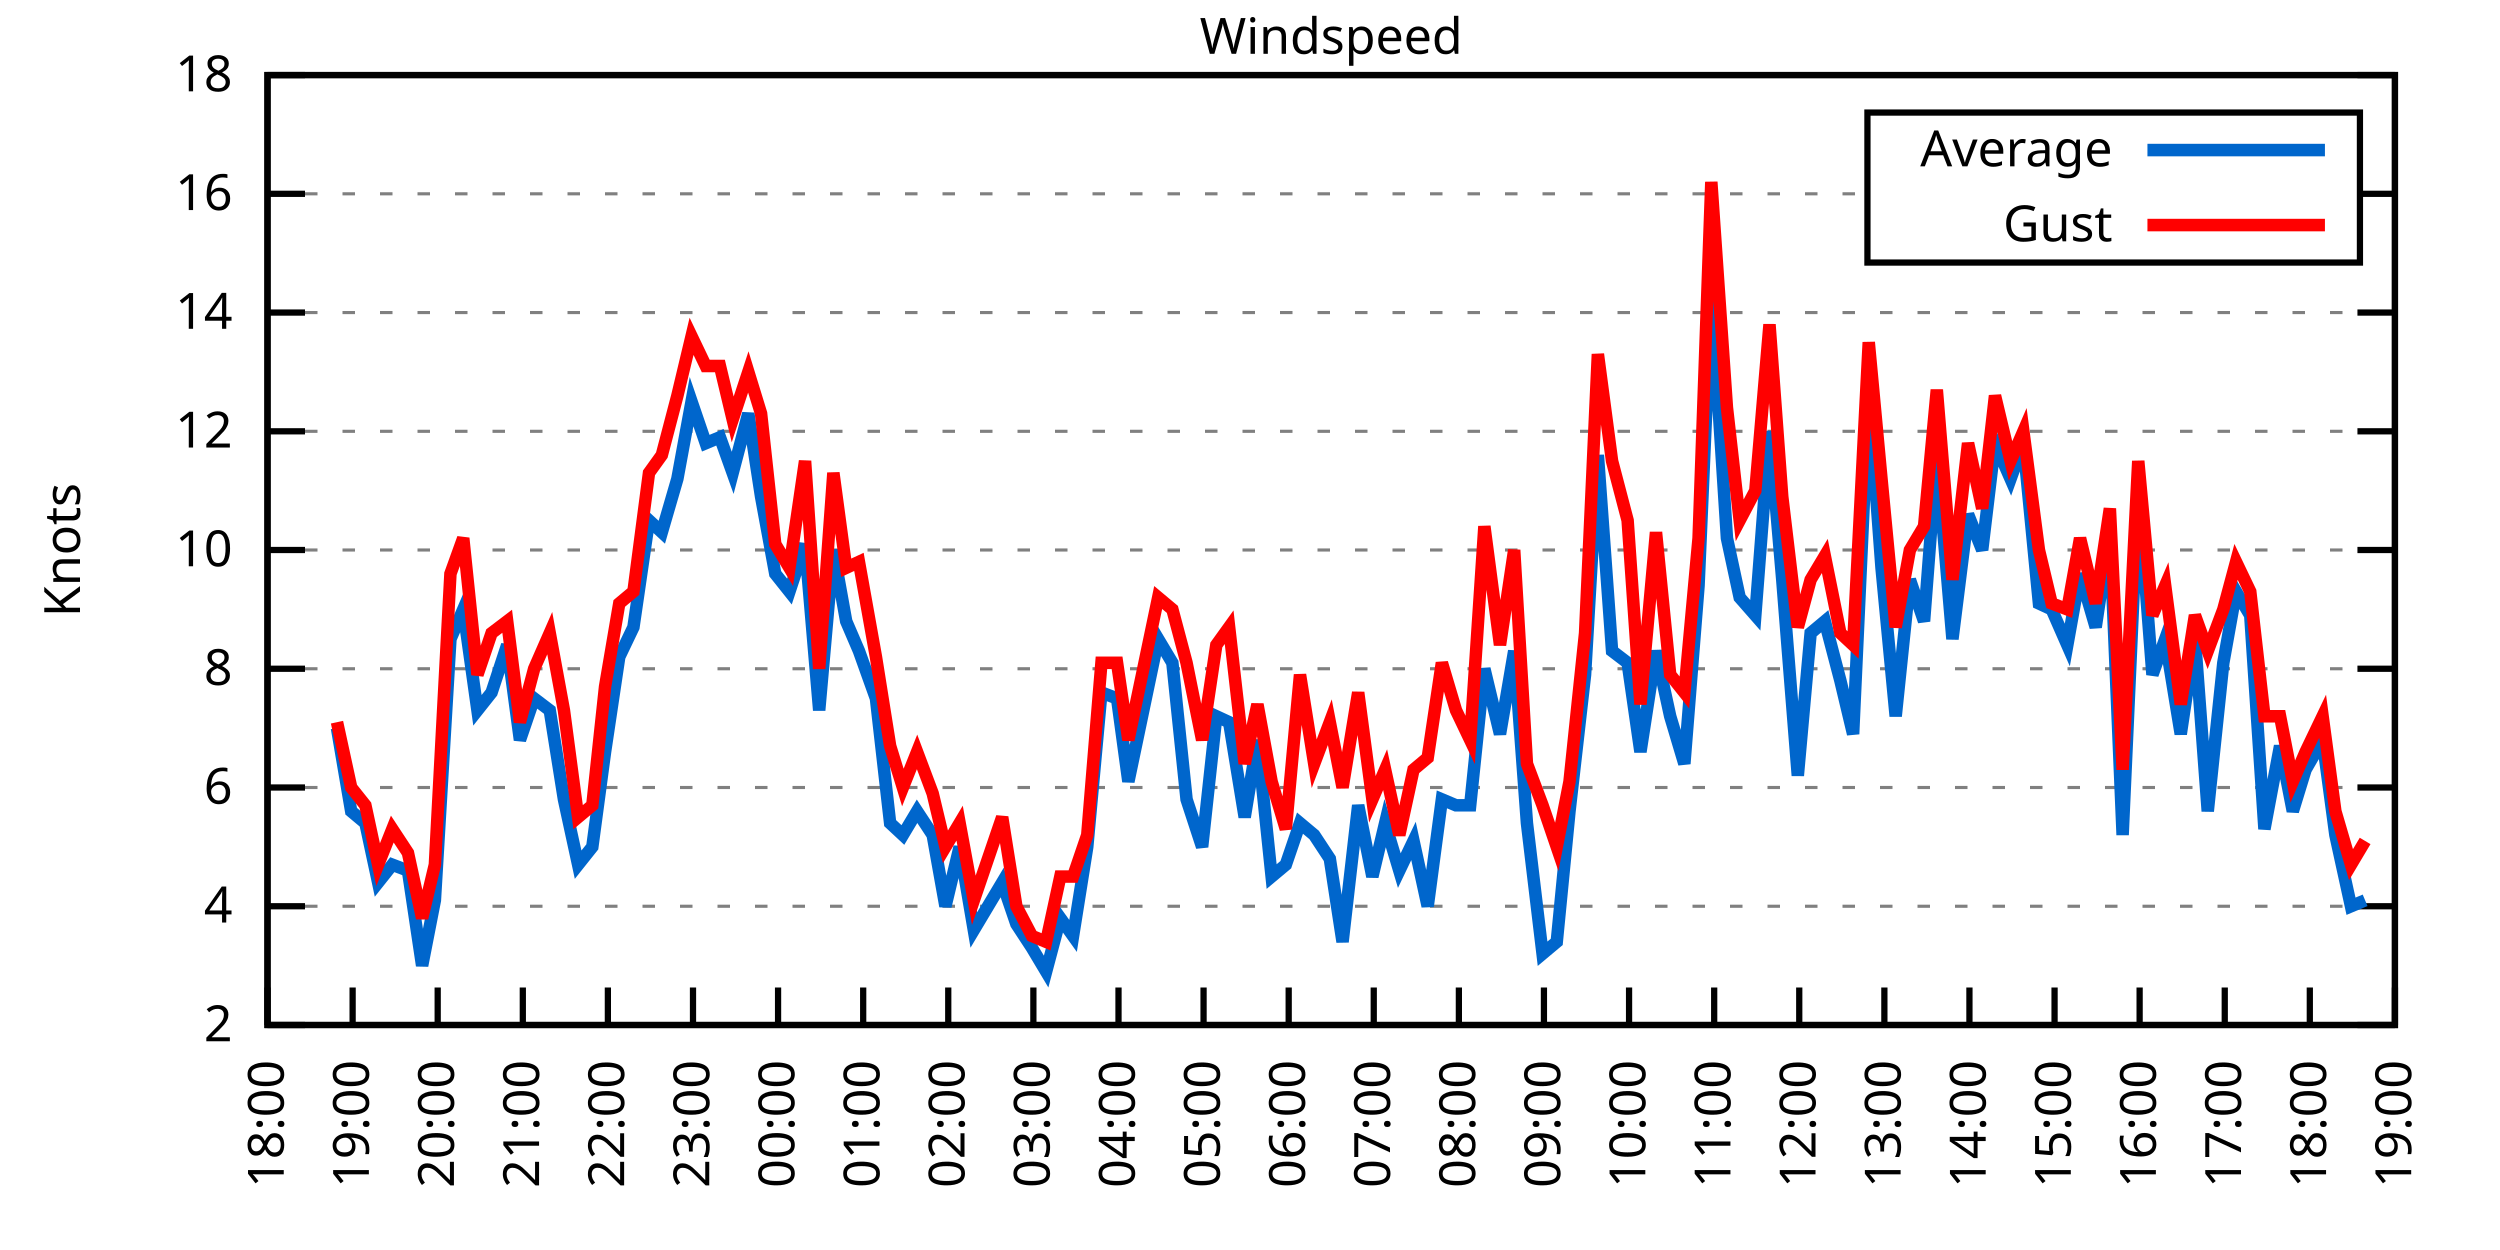
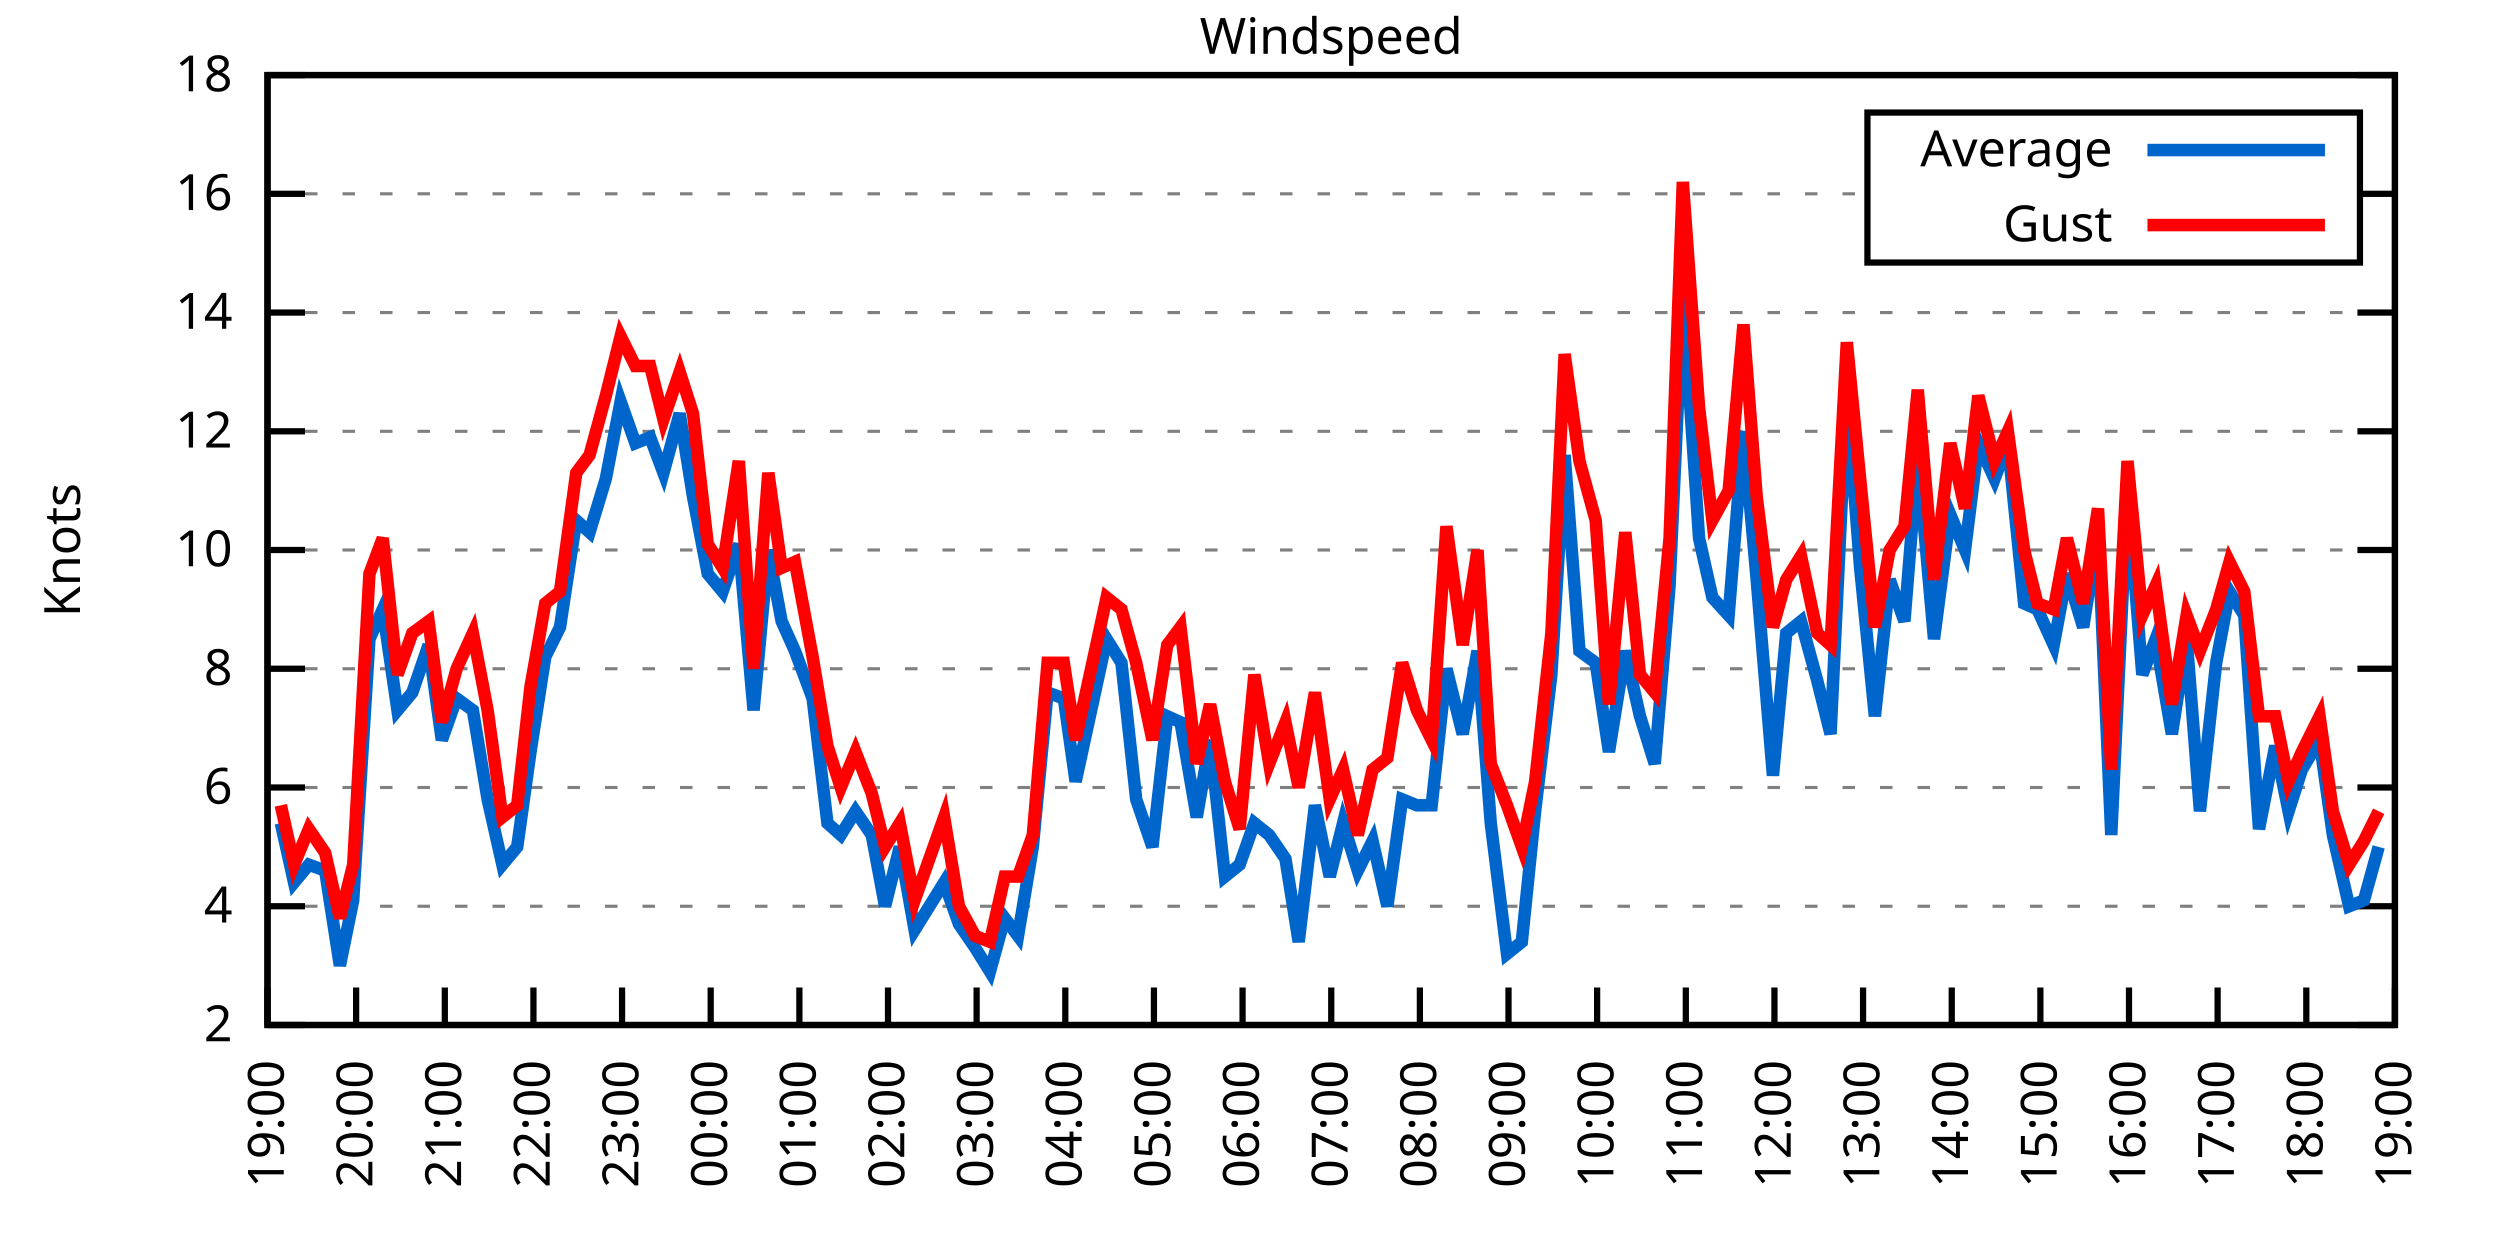
<svg xmlns="http://www.w3.org/2000/svg" xmlns:xlink="http://www.w3.org/1999/xlink" width="400" height="200" viewBox="0 0 400 200">
  <g id="gnuplot_canvas">
    <rect x="0" y="0" width="400" height="200" fill="none" />
    <defs>
      <circle id="gpDot" r="0.5" stroke-width="0.5" stroke="currentColor" />
      <path id="gpPt0" stroke-width="0.333" stroke="currentColor" d="M-1,0 h2 M0,-1 v2" />
      <path id="gpPt1" stroke-width="0.333" stroke="currentColor" d="M-1,-1 L1,1 M1,-1 L-1,1" />
      <path id="gpPt2" stroke-width="0.333" stroke="currentColor" d="M-1,0 L1,0 M0,-1 L0,1 M-1,-1 L1,1 M-1,1 L1,-1" />
      <rect id="gpPt3" stroke-width="0.333" stroke="currentColor" x="-1" y="-1" width="2" height="2" />
      <rect id="gpPt4" stroke-width="0.333" stroke="currentColor" fill="currentColor" x="-1" y="-1" width="2" height="2" />
      <circle id="gpPt5" stroke-width="0.333" stroke="currentColor" cx="0" cy="0" r="1" />
      <use xlink:href="#gpPt5" id="gpPt6" fill="currentColor" stroke="none" />
      <path id="gpPt7" stroke-width="0.333" stroke="currentColor" d="M0,-1.33 L-1.33,0.67 L1.33,0.67 z" />
      <use xlink:href="#gpPt7" id="gpPt8" fill="currentColor" stroke="none" />
      <use xlink:href="#gpPt7" id="gpPt9" stroke="currentColor" transform="rotate(180)" />
      <use xlink:href="#gpPt9" id="gpPt10" fill="currentColor" stroke="none" />
      <use xlink:href="#gpPt3" id="gpPt11" stroke="currentColor" transform="rotate(45)" />
      <use xlink:href="#gpPt11" id="gpPt12" fill="currentColor" stroke="none" />
      <path id="gpPt13" stroke-width="0.333" stroke="currentColor" d="M0,1.330 L1.265,0.411 L0.782,-1.067 L-0.782,-1.076 L-1.265,0.411 z" />
      <use xlink:href="#gpPt13" id="gpPt14" fill="currentColor" stroke="none" />
      <filter id="textbox" filterUnits="objectBoundingBox" x="0" y="0" height="1" width="1">
        <feFlood flood-color="white" flood-opacity="1" result="bgnd" />
        <feComposite in="SourceGraphic" in2="bgnd" operator="atop" />
      </filter>
      <filter id="greybox" filterUnits="objectBoundingBox" x="0" y="0" height="1" width="1">
        <feFlood flood-color="lightgrey" flood-opacity="1" result="grey" />
        <feComposite in="SourceGraphic" in2="grey" operator="atop" />
      </filter>
    </defs>
    <g fill="none" color="white" stroke="currentColor" stroke-width="1.00" stroke-linecap="butt" stroke-linejoin="miter">
</g>
    <g fill="none" color="black" stroke="currentColor" stroke-width="1.00" stroke-linecap="butt" stroke-linejoin="miter">
      <g stroke="none" shape-rendering="crispEdges">
        <polygon fill="rgb(255, 255, 255)" points="42.80,164.00 383.18,164.00 383.18,12.02 42.80,12.02 " />
      </g>
    </g>
    <g fill="none" color="black" stroke="currentColor" stroke-width="1.00" stroke-linecap="butt" stroke-linejoin="miter">
</g>
    <g fill="none" color="black" stroke="black" stroke-width="0.50" stroke-linecap="butt" stroke-linejoin="miter">
</g>
    <g fill="none" color="gray" stroke="currentColor" stroke-width="0.50" stroke-linecap="butt" stroke-linejoin="miter">
      <path stroke="gray" stroke-dasharray="2,4" class="gridline" d="M42.80,164.00 L383.19,164.00  " />
    </g>
    <g fill="none" color="gray" stroke="gray" stroke-width="1.00" stroke-linecap="butt" stroke-linejoin="miter">
</g>
    <g fill="none" color="black" stroke="currentColor" stroke-width="1.00" stroke-linecap="butt" stroke-linejoin="miter">
      <path stroke="black" d="M42.80,164.00 L48.80,164.00 M383.19,164.00 L377.19,164.00  " />
      <g transform="translate(37.20,166.60)" stroke="none" fill="black" font-family="Sans" font-size="8.00" text-anchor="end">
        <text>
          <tspan font-family="Sans"> 2</tspan>
        </text>
      </g>
    </g>
    <g fill="none" color="black" stroke="currentColor" stroke-width="1.00" stroke-linecap="butt" stroke-linejoin="miter">
</g>
    <g fill="none" color="black" stroke="black" stroke-width="0.50" stroke-linecap="butt" stroke-linejoin="miter">
</g>
    <g fill="none" color="gray" stroke="currentColor" stroke-width="0.50" stroke-linecap="butt" stroke-linejoin="miter">
      <path stroke="gray" stroke-dasharray="2,4" class="gridline" d="M42.80,145.00 L383.19,145.00  " />
    </g>
    <g fill="none" color="gray" stroke="gray" stroke-width="1.00" stroke-linecap="butt" stroke-linejoin="miter">
</g>
    <g fill="none" color="black" stroke="currentColor" stroke-width="1.00" stroke-linecap="butt" stroke-linejoin="miter">
      <path stroke="black" d="M42.80,145.00 L48.80,145.00 M383.19,145.00 L377.19,145.00  " />
      <g transform="translate(37.20,147.60)" stroke="none" fill="black" font-family="Sans" font-size="8.00" text-anchor="end">
        <text>
          <tspan font-family="Sans"> 4</tspan>
        </text>
      </g>
    </g>
    <g fill="none" color="black" stroke="currentColor" stroke-width="1.00" stroke-linecap="butt" stroke-linejoin="miter">
</g>
    <g fill="none" color="black" stroke="black" stroke-width="0.50" stroke-linecap="butt" stroke-linejoin="miter">
</g>
    <g fill="none" color="gray" stroke="currentColor" stroke-width="0.50" stroke-linecap="butt" stroke-linejoin="miter">
      <path stroke="gray" stroke-dasharray="2,4" class="gridline" d="M42.80,126.00 L383.19,126.00  " />
    </g>
    <g fill="none" color="gray" stroke="gray" stroke-width="1.00" stroke-linecap="butt" stroke-linejoin="miter">
</g>
    <g fill="none" color="black" stroke="currentColor" stroke-width="1.00" stroke-linecap="butt" stroke-linejoin="miter">
      <path stroke="black" d="M42.80,126.00 L48.80,126.00 M383.19,126.00 L377.19,126.00  " />
      <g transform="translate(37.20,128.60)" stroke="none" fill="black" font-family="Sans" font-size="8.00" text-anchor="end">
        <text>
          <tspan font-family="Sans"> 6</tspan>
        </text>
      </g>
    </g>
    <g fill="none" color="black" stroke="currentColor" stroke-width="1.00" stroke-linecap="butt" stroke-linejoin="miter">
</g>
    <g fill="none" color="black" stroke="black" stroke-width="0.50" stroke-linecap="butt" stroke-linejoin="miter">
</g>
    <g fill="none" color="gray" stroke="currentColor" stroke-width="0.50" stroke-linecap="butt" stroke-linejoin="miter">
      <path stroke="gray" stroke-dasharray="2,4" class="gridline" d="M42.80,107.00 L383.19,107.00  " />
    </g>
    <g fill="none" color="gray" stroke="gray" stroke-width="1.00" stroke-linecap="butt" stroke-linejoin="miter">
</g>
    <g fill="none" color="black" stroke="currentColor" stroke-width="1.00" stroke-linecap="butt" stroke-linejoin="miter">
      <path stroke="black" d="M42.80,107.00 L48.80,107.00 M383.19,107.00 L377.19,107.00  " />
      <g transform="translate(37.20,109.60)" stroke="none" fill="black" font-family="Sans" font-size="8.00" text-anchor="end">
        <text>
          <tspan font-family="Sans"> 8</tspan>
        </text>
      </g>
    </g>
    <g fill="none" color="black" stroke="currentColor" stroke-width="1.00" stroke-linecap="butt" stroke-linejoin="miter">
</g>
    <g fill="none" color="black" stroke="black" stroke-width="0.50" stroke-linecap="butt" stroke-linejoin="miter">
</g>
    <g fill="none" color="gray" stroke="currentColor" stroke-width="0.50" stroke-linecap="butt" stroke-linejoin="miter">
      <path stroke="gray" stroke-dasharray="2,4" class="gridline" d="M42.80,88.00 L383.19,88.00  " />
    </g>
    <g fill="none" color="gray" stroke="gray" stroke-width="1.00" stroke-linecap="butt" stroke-linejoin="miter">
</g>
    <g fill="none" color="black" stroke="currentColor" stroke-width="1.00" stroke-linecap="butt" stroke-linejoin="miter">
      <path stroke="black" d="M42.80,88.00 L48.80,88.00 M383.19,88.00 L377.19,88.00  " />
      <g transform="translate(37.20,90.60)" stroke="none" fill="black" font-family="Sans" font-size="8.00" text-anchor="end">
        <text>
          <tspan font-family="Sans"> 10</tspan>
        </text>
      </g>
    </g>
    <g fill="none" color="black" stroke="currentColor" stroke-width="1.00" stroke-linecap="butt" stroke-linejoin="miter">
</g>
    <g fill="none" color="black" stroke="black" stroke-width="0.50" stroke-linecap="butt" stroke-linejoin="miter">
</g>
    <g fill="none" color="gray" stroke="currentColor" stroke-width="0.50" stroke-linecap="butt" stroke-linejoin="miter">
      <path stroke="gray" stroke-dasharray="2,4" class="gridline" d="M42.80,69.01 L383.19,69.01  " />
    </g>
    <g fill="none" color="gray" stroke="gray" stroke-width="1.00" stroke-linecap="butt" stroke-linejoin="miter">
</g>
    <g fill="none" color="black" stroke="currentColor" stroke-width="1.00" stroke-linecap="butt" stroke-linejoin="miter">
      <path stroke="black" d="M42.80,69.01 L48.80,69.01 M383.19,69.01 L377.19,69.01  " />
      <g transform="translate(37.20,71.61)" stroke="none" fill="black" font-family="Sans" font-size="8.00" text-anchor="end">
        <text>
          <tspan font-family="Sans"> 12</tspan>
        </text>
      </g>
    </g>
    <g fill="none" color="black" stroke="currentColor" stroke-width="1.00" stroke-linecap="butt" stroke-linejoin="miter">
</g>
    <g fill="none" color="black" stroke="black" stroke-width="0.50" stroke-linecap="butt" stroke-linejoin="miter">
</g>
    <g fill="none" color="gray" stroke="currentColor" stroke-width="0.50" stroke-linecap="butt" stroke-linejoin="miter">
      <path stroke="gray" stroke-dasharray="2,4" class="gridline" d="M42.80,50.01 L383.19,50.01  " />
    </g>
    <g fill="none" color="gray" stroke="gray" stroke-width="1.00" stroke-linecap="butt" stroke-linejoin="miter">
</g>
    <g fill="none" color="black" stroke="currentColor" stroke-width="1.00" stroke-linecap="butt" stroke-linejoin="miter">
      <path stroke="black" d="M42.80,50.01 L48.80,50.01 M383.19,50.01 L377.19,50.01  " />
      <g transform="translate(37.20,52.61)" stroke="none" fill="black" font-family="Sans" font-size="8.00" text-anchor="end">
        <text>
          <tspan font-family="Sans"> 14</tspan>
        </text>
      </g>
    </g>
    <g fill="none" color="black" stroke="currentColor" stroke-width="1.00" stroke-linecap="butt" stroke-linejoin="miter">
</g>
    <g fill="none" color="black" stroke="black" stroke-width="0.50" stroke-linecap="butt" stroke-linejoin="miter">
</g>
    <g fill="none" color="gray" stroke="currentColor" stroke-width="0.50" stroke-linecap="butt" stroke-linejoin="miter">
      <path stroke="gray" stroke-dasharray="2,4" class="gridline" d="M42.80,31.01 L298.79,31.01 M377.59,31.01 L383.19,31.01  " />
    </g>
    <g fill="none" color="gray" stroke="gray" stroke-width="1.00" stroke-linecap="butt" stroke-linejoin="miter">
</g>
    <g fill="none" color="black" stroke="currentColor" stroke-width="1.00" stroke-linecap="butt" stroke-linejoin="miter">
      <path stroke="black" d="M42.80,31.01 L48.80,31.01 M383.19,31.01 L377.19,31.01  " />
      <g transform="translate(37.20,33.61)" stroke="none" fill="black" font-family="Sans" font-size="8.00" text-anchor="end">
        <text>
          <tspan font-family="Sans"> 16</tspan>
        </text>
      </g>
    </g>
    <g fill="none" color="black" stroke="currentColor" stroke-width="1.00" stroke-linecap="butt" stroke-linejoin="miter">
</g>
    <g fill="none" color="black" stroke="black" stroke-width="0.50" stroke-linecap="butt" stroke-linejoin="miter">
</g>
    <g fill="none" color="gray" stroke="currentColor" stroke-width="0.50" stroke-linecap="butt" stroke-linejoin="miter">
      <path stroke="gray" stroke-dasharray="2,4" class="gridline" d="M42.80,12.01 L383.19,12.01  " />
    </g>
    <g fill="none" color="gray" stroke="gray" stroke-width="1.00" stroke-linecap="butt" stroke-linejoin="miter">
</g>
    <g fill="none" color="black" stroke="currentColor" stroke-width="1.00" stroke-linecap="butt" stroke-linejoin="miter">
      <path stroke="black" d="M42.80,12.01 L48.80,12.01 M383.19,12.01 L377.19,12.01  " />
      <g transform="translate(37.20,14.61)" stroke="none" fill="black" font-family="Sans" font-size="8.00" text-anchor="end">
        <text>
          <tspan font-family="Sans"> 18</tspan>
        </text>
      </g>
    </g>
    <g fill="none" color="black" stroke="currentColor" stroke-width="1.00" stroke-linecap="butt" stroke-linejoin="miter">
      <path stroke="black" d="M42.80,164.00 L42.80,158.00  " />
      <g transform="translate(45.40,169.60) rotate(270.00)" stroke="none" fill="black" font-family="Sans" font-size="8.00" text-anchor="end">
        <text>
-           <tspan font-family="Sans">18:00</tspan>
-         </text>
-       </g>
-     </g>
-     <g fill="none" color="black" stroke="currentColor" stroke-width="1.00" stroke-linecap="butt" stroke-linejoin="miter">
-       <path stroke="black" d="M56.42,164.00 L56.42,158.00  " />
-       <g transform="translate(59.02,169.60) rotate(270.00)" stroke="none" fill="black" font-family="Sans" font-size="8.00" text-anchor="end">
-         <text>
          <tspan font-family="Sans">19:00</tspan>
        </text>
      </g>
    </g>
    <g fill="none" color="black" stroke="currentColor" stroke-width="1.00" stroke-linecap="butt" stroke-linejoin="miter">
-       <path stroke="black" d="M70.03,164.00 L70.03,158.00  " />
-       <g transform="translate(72.63,169.60) rotate(270.00)" stroke="none" fill="black" font-family="Sans" font-size="8.00" text-anchor="end">
+       <path stroke="black" d="M56.98,164.00 L56.98,158.00  " />
+       <g transform="translate(59.58,169.60) rotate(270.00)" stroke="none" fill="black" font-family="Sans" font-size="8.00" text-anchor="end">
        <text>
          <tspan font-family="Sans">20:00</tspan>
        </text>
      </g>
    </g>
    <g fill="none" color="black" stroke="currentColor" stroke-width="1.00" stroke-linecap="butt" stroke-linejoin="miter">
-       <path stroke="black" d="M83.65,164.00 L83.65,158.00  " />
-       <g transform="translate(86.25,169.60) rotate(270.00)" stroke="none" fill="black" font-family="Sans" font-size="8.00" text-anchor="end">
+       <path stroke="black" d="M71.17,164.00 L71.17,158.00  " />
+       <g transform="translate(73.77,169.60) rotate(270.00)" stroke="none" fill="black" font-family="Sans" font-size="8.00" text-anchor="end">
        <text>
          <tspan font-family="Sans">21:00</tspan>
        </text>
      </g>
    </g>
    <g fill="none" color="black" stroke="currentColor" stroke-width="1.00" stroke-linecap="butt" stroke-linejoin="miter">
-       <path stroke="black" d="M97.26,164.00 L97.26,158.00  " />
-       <g transform="translate(99.86,169.60) rotate(270.00)" stroke="none" fill="black" font-family="Sans" font-size="8.00" text-anchor="end">
+       <path stroke="black" d="M85.35,164.00 L85.35,158.00  " />
+       <g transform="translate(87.95,169.60) rotate(270.00)" stroke="none" fill="black" font-family="Sans" font-size="8.00" text-anchor="end">
        <text>
          <tspan font-family="Sans">22:00</tspan>
        </text>
      </g>
    </g>
    <g fill="none" color="black" stroke="currentColor" stroke-width="1.00" stroke-linecap="butt" stroke-linejoin="miter">
-       <path stroke="black" d="M110.88,164.00 L110.88,158.00  " />
-       <g transform="translate(113.48,169.60) rotate(270.00)" stroke="none" fill="black" font-family="Sans" font-size="8.00" text-anchor="end">
+       <path stroke="black" d="M99.53,164.00 L99.53,158.00  " />
+       <g transform="translate(102.13,169.60) rotate(270.00)" stroke="none" fill="black" font-family="Sans" font-size="8.00" text-anchor="end">
        <text>
          <tspan font-family="Sans">23:00</tspan>
        </text>
      </g>
    </g>
    <g fill="none" color="black" stroke="currentColor" stroke-width="1.00" stroke-linecap="butt" stroke-linejoin="miter">
-       <path stroke="black" d="M124.49,164.00 L124.49,158.00  " />
-       <g transform="translate(127.09,169.60) rotate(270.00)" stroke="none" fill="black" font-family="Sans" font-size="8.00" text-anchor="end">
+       <path stroke="black" d="M113.71,164.00 L113.71,158.00  " />
+       <g transform="translate(116.31,169.60) rotate(270.00)" stroke="none" fill="black" font-family="Sans" font-size="8.00" text-anchor="end">
        <text>
          <tspan font-family="Sans">00:00</tspan>
        </text>
      </g>
    </g>
    <g fill="none" color="black" stroke="currentColor" stroke-width="1.00" stroke-linecap="butt" stroke-linejoin="miter">
-       <path stroke="black" d="M138.11,164.00 L138.11,158.00  " />
-       <g transform="translate(140.71,169.60) rotate(270.00)" stroke="none" fill="black" font-family="Sans" font-size="8.00" text-anchor="end">
+       <path stroke="black" d="M127.90,164.00 L127.90,158.00  " />
+       <g transform="translate(130.50,169.60) rotate(270.00)" stroke="none" fill="black" font-family="Sans" font-size="8.00" text-anchor="end">
        <text>
          <tspan font-family="Sans">01:00</tspan>
        </text>
      </g>
    </g>
    <g fill="none" color="black" stroke="currentColor" stroke-width="1.00" stroke-linecap="butt" stroke-linejoin="miter">
-       <path stroke="black" d="M151.72,164.00 L151.72,158.00  " />
-       <g transform="translate(154.32,169.60) rotate(270.00)" stroke="none" fill="black" font-family="Sans" font-size="8.00" text-anchor="end">
+       <path stroke="black" d="M142.08,164.00 L142.08,158.00  " />
+       <g transform="translate(144.68,169.60) rotate(270.00)" stroke="none" fill="black" font-family="Sans" font-size="8.00" text-anchor="end">
        <text>
          <tspan font-family="Sans">02:00</tspan>
        </text>
      </g>
    </g>
    <g fill="none" color="black" stroke="currentColor" stroke-width="1.00" stroke-linecap="butt" stroke-linejoin="miter">
-       <path stroke="black" d="M165.34,164.00 L165.34,158.00  " />
-       <g transform="translate(167.94,169.60) rotate(270.00)" stroke="none" fill="black" font-family="Sans" font-size="8.00" text-anchor="end">
+       <path stroke="black" d="M156.26,164.00 L156.26,158.00  " />
+       <g transform="translate(158.86,169.60) rotate(270.00)" stroke="none" fill="black" font-family="Sans" font-size="8.00" text-anchor="end">
        <text>
          <tspan font-family="Sans">03:00</tspan>
        </text>
      </g>
    </g>
    <g fill="none" color="black" stroke="currentColor" stroke-width="1.00" stroke-linecap="butt" stroke-linejoin="miter">
-       <path stroke="black" d="M178.96,164.00 L178.96,158.00  " />
-       <g transform="translate(181.56,169.60) rotate(270.00)" stroke="none" fill="black" font-family="Sans" font-size="8.00" text-anchor="end">
+       <path stroke="black" d="M170.45,164.00 L170.45,158.00  " />
+       <g transform="translate(173.05,169.60) rotate(270.00)" stroke="none" fill="black" font-family="Sans" font-size="8.00" text-anchor="end">
        <text>
          <tspan font-family="Sans">04:00</tspan>
        </text>
      </g>
    </g>
    <g fill="none" color="black" stroke="currentColor" stroke-width="1.00" stroke-linecap="butt" stroke-linejoin="miter">
-       <path stroke="black" d="M192.57,164.00 L192.57,158.00  " />
-       <g transform="translate(195.17,169.60) rotate(270.00)" stroke="none" fill="black" font-family="Sans" font-size="8.00" text-anchor="end">
+       <path stroke="black" d="M184.63,164.00 L184.63,158.00  " />
+       <g transform="translate(187.23,169.60) rotate(270.00)" stroke="none" fill="black" font-family="Sans" font-size="8.00" text-anchor="end">
        <text>
          <tspan font-family="Sans">05:00</tspan>
        </text>
      </g>
    </g>
    <g fill="none" color="black" stroke="currentColor" stroke-width="1.00" stroke-linecap="butt" stroke-linejoin="miter">
-       <path stroke="black" d="M206.19,164.00 L206.19,158.00  " />
-       <g transform="translate(208.79,169.60) rotate(270.00)" stroke="none" fill="black" font-family="Sans" font-size="8.00" text-anchor="end">
+       <path stroke="black" d="M198.81,164.00 L198.81,158.00  " />
+       <g transform="translate(201.41,169.60) rotate(270.00)" stroke="none" fill="black" font-family="Sans" font-size="8.00" text-anchor="end">
        <text>
          <tspan font-family="Sans">06:00</tspan>
        </text>
      </g>
    </g>
    <g fill="none" color="black" stroke="currentColor" stroke-width="1.00" stroke-linecap="butt" stroke-linejoin="miter">
-       <path stroke="black" d="M219.80,164.00 L219.80,158.00  " />
-       <g transform="translate(222.40,169.60) rotate(270.00)" stroke="none" fill="black" font-family="Sans" font-size="8.00" text-anchor="end">
+       <path stroke="black" d="M213.00,164.00 L213.00,158.00  " />
+       <g transform="translate(215.60,169.60) rotate(270.00)" stroke="none" fill="black" font-family="Sans" font-size="8.00" text-anchor="end">
        <text>
          <tspan font-family="Sans">07:00</tspan>
        </text>
      </g>
    </g>
    <g fill="none" color="black" stroke="currentColor" stroke-width="1.00" stroke-linecap="butt" stroke-linejoin="miter">
-       <path stroke="black" d="M233.42,164.00 L233.42,158.00  " />
-       <g transform="translate(236.02,169.60) rotate(270.00)" stroke="none" fill="black" font-family="Sans" font-size="8.00" text-anchor="end">
+       <path stroke="black" d="M227.18,164.00 L227.18,158.00  " />
+       <g transform="translate(229.78,169.60) rotate(270.00)" stroke="none" fill="black" font-family="Sans" font-size="8.00" text-anchor="end">
        <text>
          <tspan font-family="Sans">08:00</tspan>
        </text>
      </g>
    </g>
    <g fill="none" color="black" stroke="currentColor" stroke-width="1.00" stroke-linecap="butt" stroke-linejoin="miter">
-       <path stroke="black" d="M247.03,164.00 L247.03,158.00  " />
-       <g transform="translate(249.63,169.60) rotate(270.00)" stroke="none" fill="black" font-family="Sans" font-size="8.00" text-anchor="end">
+       <path stroke="black" d="M241.36,164.00 L241.36,158.00  " />
+       <g transform="translate(243.96,169.60) rotate(270.00)" stroke="none" fill="black" font-family="Sans" font-size="8.00" text-anchor="end">
        <text>
          <tspan font-family="Sans">09:00</tspan>
        </text>
      </g>
    </g>
    <g fill="none" color="black" stroke="currentColor" stroke-width="1.00" stroke-linecap="butt" stroke-linejoin="miter">
-       <path stroke="black" d="M260.65,164.00 L260.65,158.00  " />
-       <g transform="translate(263.25,169.60) rotate(270.00)" stroke="none" fill="black" font-family="Sans" font-size="8.00" text-anchor="end">
+       <path stroke="black" d="M255.54,164.00 L255.54,158.00  " />
+       <g transform="translate(258.14,169.60) rotate(270.00)" stroke="none" fill="black" font-family="Sans" font-size="8.00" text-anchor="end">
        <text>
          <tspan font-family="Sans">10:00</tspan>
        </text>
      </g>
    </g>
    <g fill="none" color="black" stroke="currentColor" stroke-width="1.00" stroke-linecap="butt" stroke-linejoin="miter">
-       <path stroke="black" d="M274.27,164.00 L274.27,158.00  " />
-       <g transform="translate(276.87,169.60) rotate(270.00)" stroke="none" fill="black" font-family="Sans" font-size="8.00" text-anchor="end">
+       <path stroke="black" d="M269.73,164.00 L269.73,158.00  " />
+       <g transform="translate(272.33,169.60) rotate(270.00)" stroke="none" fill="black" font-family="Sans" font-size="8.00" text-anchor="end">
        <text>
          <tspan font-family="Sans">11:00</tspan>
        </text>
      </g>
    </g>
    <g fill="none" color="black" stroke="currentColor" stroke-width="1.00" stroke-linecap="butt" stroke-linejoin="miter">
-       <path stroke="black" d="M287.88,164.00 L287.88,158.00  " />
-       <g transform="translate(290.48,169.60) rotate(270.00)" stroke="none" fill="black" font-family="Sans" font-size="8.00" text-anchor="end">
+       <path stroke="black" d="M283.91,164.00 L283.91,158.00  " />
+       <g transform="translate(286.51,169.60) rotate(270.00)" stroke="none" fill="black" font-family="Sans" font-size="8.00" text-anchor="end">
        <text>
          <tspan font-family="Sans">12:00</tspan>
        </text>
      </g>
    </g>
    <g fill="none" color="black" stroke="currentColor" stroke-width="1.00" stroke-linecap="butt" stroke-linejoin="miter">
-       <path stroke="black" d="M301.50,164.00 L301.50,158.00  " />
-       <g transform="translate(304.10,169.60) rotate(270.00)" stroke="none" fill="black" font-family="Sans" font-size="8.00" text-anchor="end">
+       <path stroke="black" d="M298.09,164.00 L298.09,158.00  " />
+       <g transform="translate(300.69,169.60) rotate(270.00)" stroke="none" fill="black" font-family="Sans" font-size="8.00" text-anchor="end">
        <text>
          <tspan font-family="Sans">13:00</tspan>
        </text>
      </g>
    </g>
    <g fill="none" color="black" stroke="currentColor" stroke-width="1.00" stroke-linecap="butt" stroke-linejoin="miter">
-       <path stroke="black" d="M315.11,164.00 L315.11,158.00  " />
-       <g transform="translate(317.71,169.60) rotate(270.00)" stroke="none" fill="black" font-family="Sans" font-size="8.00" text-anchor="end">
+       <path stroke="black" d="M312.28,164.00 L312.28,158.00  " />
+       <g transform="translate(314.88,169.60) rotate(270.00)" stroke="none" fill="black" font-family="Sans" font-size="8.00" text-anchor="end">
        <text>
          <tspan font-family="Sans">14:00</tspan>
        </text>
      </g>
    </g>
    <g fill="none" color="black" stroke="currentColor" stroke-width="1.00" stroke-linecap="butt" stroke-linejoin="miter">
-       <path stroke="black" d="M328.73,164.00 L328.73,158.00  " />
-       <g transform="translate(331.33,169.60) rotate(270.00)" stroke="none" fill="black" font-family="Sans" font-size="8.00" text-anchor="end">
+       <path stroke="black" d="M326.46,164.00 L326.46,158.00  " />
+       <g transform="translate(329.06,169.60) rotate(270.00)" stroke="none" fill="black" font-family="Sans" font-size="8.00" text-anchor="end">
        <text>
          <tspan font-family="Sans">15:00</tspan>
        </text>
      </g>
    </g>
    <g fill="none" color="black" stroke="currentColor" stroke-width="1.00" stroke-linecap="butt" stroke-linejoin="miter">
-       <path stroke="black" d="M342.34,164.00 L342.34,158.00  " />
-       <g transform="translate(344.94,169.60) rotate(270.00)" stroke="none" fill="black" font-family="Sans" font-size="8.00" text-anchor="end">
+       <path stroke="black" d="M340.64,164.00 L340.64,158.00  " />
+       <g transform="translate(343.24,169.60) rotate(270.00)" stroke="none" fill="black" font-family="Sans" font-size="8.00" text-anchor="end">
        <text>
          <tspan font-family="Sans">16:00</tspan>
        </text>
      </g>
    </g>
    <g fill="none" color="black" stroke="currentColor" stroke-width="1.00" stroke-linecap="butt" stroke-linejoin="miter">
-       <path stroke="black" d="M355.96,164.00 L355.96,158.00  " />
-       <g transform="translate(358.56,169.60) rotate(270.00)" stroke="none" fill="black" font-family="Sans" font-size="8.00" text-anchor="end">
+       <path stroke="black" d="M354.82,164.00 L354.82,158.00  " />
+       <g transform="translate(357.42,169.60) rotate(270.00)" stroke="none" fill="black" font-family="Sans" font-size="8.00" text-anchor="end">
        <text>
          <tspan font-family="Sans">17:00</tspan>
        </text>
      </g>
    </g>
    <g fill="none" color="black" stroke="currentColor" stroke-width="1.00" stroke-linecap="butt" stroke-linejoin="miter">
-       <path stroke="black" d="M369.57,164.00 L369.57,158.00  " />
-       <g transform="translate(372.17,169.60) rotate(270.00)" stroke="none" fill="black" font-family="Sans" font-size="8.00" text-anchor="end">
+       <path stroke="black" d="M369.01,164.00 L369.01,158.00  " />
+       <g transform="translate(371.61,169.60) rotate(270.00)" stroke="none" fill="black" font-family="Sans" font-size="8.00" text-anchor="end">
        <text>
          <tspan font-family="Sans">18:00</tspan>
        </text>
      </g>
    </g>
    <g fill="none" color="black" stroke="currentColor" stroke-width="1.00" stroke-linecap="butt" stroke-linejoin="miter">
      <path stroke="black" d="M383.19,164.00 L383.19,158.00  " />
      <g transform="translate(385.79,169.60) rotate(270.00)" stroke="none" fill="black" font-family="Sans" font-size="8.00" text-anchor="end">
        <text>
          <tspan font-family="Sans">19:00</tspan>
        </text>
      </g>
    </g>
    <g fill="none" color="black" stroke="currentColor" stroke-width="1.00" stroke-linecap="butt" stroke-linejoin="miter">
</g>
    <g fill="none" color="black" stroke="currentColor" stroke-width="1.00" stroke-linecap="butt" stroke-linejoin="miter">
      <path stroke="black" d="M42.80,12.01 L42.80,164.00 L383.19,164.00 L383.19,12.01 L42.80,12.01 Z  " />
    </g>
    <g fill="none" color="black" stroke="currentColor" stroke-width="1.00" stroke-linecap="butt" stroke-linejoin="miter">
</g>
    <g fill="none" color="black" stroke="currentColor" stroke-width="1.00" stroke-linecap="butt" stroke-linejoin="miter">
      <path stroke="black" d="M298.79,42.01 L298.79,18.01 L377.59,18.01 L377.59,42.01 L298.79,42.01 Z  " />
    </g>
    <g id="Windspeed_plot_1">
      <g fill="none" color="white" stroke="black" stroke-width="2.00" stroke-linecap="butt" stroke-linejoin="miter">
</g>
      <g fill="none" color="black" stroke="currentColor" stroke-width="2.00" stroke-linecap="butt" stroke-linejoin="miter">
        <g transform="translate(337.99,26.61)" stroke="none" fill="black" font-family="Sans" font-size="8.00" text-anchor="end">
          <text>
            <tspan font-family="Sans">Average</tspan>
          </text>
        </g>
      </g>
      <g fill="none" color="black" stroke="currentColor" stroke-width="2.00" stroke-linecap="butt" stroke-linejoin="miter">
-         <path stroke="rgb(  0, 102, 204)" d="M343.59,24.01 L371.99,24.01 M53.92,116.50 L56.19,129.80 L58.46,131.70 L60.50,141.20 L62.77,138.35 L65.27,139.30   L67.54,154.50 L69.58,144.05 L72.07,102.25 L74.12,97.50 L76.39,113.65 L78.65,110.80 L81.15,103.20 L83.19,118.40   L85.46,111.75 L87.96,113.65 L90.23,127.90 L92.50,138.35 L94.77,135.50 L96.81,120.30 L99.08,105.10 L101.35,100.35   L103.84,83.26 L105.89,85.16 L108.38,76.61 L110.65,64.26 L112.92,70.91 L115.19,69.96 L117.23,75.66 L119.73,66.16   L121.77,79.46 L124.04,91.80 L126.31,94.65 L128.81,87.06 L131.07,113.65 L133.34,88.00 L135.39,99.40 L137.43,104.15   L140.15,111.75 L142.42,131.70 L144.46,133.60 L146.73,129.80 L149.23,133.60 L151.27,145.00 L153.54,135.50 L155.81,148.80   L160.35,141.20 L162.62,147.85 L165.11,151.65 L167.38,155.45 L169.65,146.90 L171.69,149.75 L173.96,135.50 L176.23,110.80   L178.73,111.75 L180.54,125.05 L185.31,102.25 L187.58,106.05 L189.85,127.90 L192.34,135.50 L194.61,114.60 L196.66,115.55   L199.15,130.75 L201.19,118.40 L203.46,140.25 L205.73,138.35 L208.00,131.70 L210.27,133.60 L212.77,137.40 L214.81,150.70   L217.31,128.85 L219.58,140.25 L221.62,131.70 L223.89,139.30 L226.16,134.55 L228.43,145.00 L230.70,127.90 L232.96,128.85   L235.23,128.85 L237.50,107.00 L240.00,117.45 L242.27,104.15 L244.31,131.70 L246.81,152.60 L249.08,150.70 L251.12,129.80   L253.61,107.95 L255.66,72.81 L257.93,104.15 L260.42,106.05 L262.47,120.30 L264.96,104.15 L267.23,114.60 L269.50,122.20   L271.77,93.70 L273.81,47.16 L276.31,86.11 L278.35,95.60 L280.85,98.45 L283.12,69.01 L285.16,92.75 L287.65,124.10   L289.70,101.30 L291.97,99.40 L294.46,108.90 L296.50,117.45 L299.00,63.31 L301.04,90.85 L303.31,114.60 L305.58,92.75   L307.85,99.40 L309.89,72.81 L312.39,102.25 L314.89,82.31 L317.15,88.00 L319.20,70.91 L321.69,76.61 L323.74,70.91   L326.23,96.55 L328.27,97.50 L330.77,103.20 L332.81,91.80 L335.31,100.35 L337.58,85.16 L339.62,133.60 L342.12,78.51   L344.39,107.95 L346.43,102.25 L348.92,117.45 L351.19,102.25 L353.24,129.80 L355.73,106.05 L357.77,94.65 L360.04,98.45   L362.31,132.65 L364.81,119.35 L366.85,129.80 L368.89,123.15 L371.62,118.40 L373.66,133.60 L376.16,145.00 L378.42,144.05    " />
+         <path stroke="rgb(  0, 102, 204)" d="M343.59,24.01 L371.99,24.01 M44.93,131.70 L47.05,141.20 L49.42,138.35 L52.02,139.30 L54.38,154.50 L56.51,144.05   L59.11,102.25 L61.24,97.50 L63.60,113.65 L65.97,110.80 L68.57,103.20 L70.69,118.40 L73.06,111.75 L75.66,113.65   L78.02,127.90 L80.38,138.35 L82.75,135.50 L84.88,120.30 L87.24,105.10 L89.60,100.35 L92.20,83.26 L94.33,85.16   L96.93,76.61 L99.30,64.26 L101.66,70.91 L104.02,69.96 L106.15,75.66 L108.75,66.16 L110.88,79.46 L113.24,91.80   L115.61,94.65 L118.21,87.06 L120.57,113.65 L122.93,88.00 L125.06,99.40 L127.19,104.15 L130.02,111.75 L132.39,131.70   L134.52,133.60 L136.88,129.80 L139.48,133.60 L141.61,145.00 L143.97,135.50 L146.34,148.80 L151.06,141.20 L153.43,147.85   L156.03,151.65 L158.39,155.45 L160.75,146.90 L162.88,149.75 L165.25,135.50 L167.61,110.80 L170.21,111.75 L172.10,125.05   L177.06,102.25 L179.43,106.05 L181.79,127.90 L184.39,135.50 L186.76,114.60 L188.88,115.55 L191.48,130.75 L193.61,118.40   L195.98,140.25 L198.34,138.35 L200.70,131.70 L203.07,133.60 L205.67,137.40 L207.79,150.70 L210.39,128.85 L212.76,140.25   L214.89,131.70 L217.25,139.30 L219.61,134.55 L221.98,145.00 L224.34,127.90 L226.71,128.85 L229.07,128.85 L231.43,107.00   L234.03,117.45 L236.40,104.15 L238.52,131.70 L241.12,152.60 L243.49,150.70 L245.62,129.80 L248.22,107.95 L250.34,72.81   L252.71,104.15 L255.31,106.05 L257.43,120.30 L260.04,104.15 L262.40,114.60 L264.76,122.20 L267.13,93.70 L269.25,47.16   L271.85,86.11 L273.98,95.60 L276.58,98.45 L278.95,69.01 L281.07,92.75 L283.67,124.10 L285.80,101.30 L288.16,99.40   L290.76,108.90 L292.89,117.45 L295.49,63.31 L297.62,90.85 L299.98,114.60 L302.35,92.75 L304.71,99.40 L306.84,72.81   L309.44,102.25 L312.04,82.31 L314.40,88.00 L316.53,70.91 L319.13,76.61 L321.26,70.91 L323.86,96.55 L325.99,97.50   L328.59,103.20 L330.71,91.80 L333.31,100.35 L335.68,85.16 L337.80,133.60 L340.40,78.51 L342.77,107.95 L344.90,102.25   L347.50,117.45 L349.86,102.25 L351.99,129.80 L354.59,106.05 L356.72,94.65 L359.08,98.45 L361.44,132.65 L364.04,119.35   L366.17,129.80 L368.30,123.15 L371.13,118.40 L373.26,133.60 L375.86,145.00 L378.23,144.05 L380.59,135.50  " />
      </g>
    </g>
    <g id="Windspeed_plot_2">
      <g fill="none" color="black" stroke="currentColor" stroke-width="2.00" stroke-linecap="butt" stroke-linejoin="miter">
        <g transform="translate(337.99,38.61)" stroke="none" fill="black" font-family="Sans" font-size="8.00" text-anchor="end">
          <text>
            <tspan font-family="Sans">Gust</tspan>
          </text>
        </g>
      </g>
      <g fill="none" color="black" stroke="currentColor" stroke-width="2.00" stroke-linecap="butt" stroke-linejoin="miter">
-         <path stroke="rgb(255,   0,   0)" d="M343.59,36.01 L371.99,36.01 M53.92,115.55 L56.19,126.00 L58.46,128.85 L60.50,138.35 L62.77,132.65 L65.27,136.45   L67.54,146.90 L69.58,138.35 L72.07,91.80 L74.12,86.11 L76.39,107.95 L78.65,101.30 L81.15,99.40 L83.19,115.55   L85.46,107.00 L87.96,101.30 L90.23,113.65 L92.50,130.75 L94.77,128.85 L96.81,109.85 L99.08,96.55 L101.35,94.65   L103.84,75.66 L105.89,72.81 L108.38,63.31 L110.65,53.81 L112.92,58.56 L115.19,58.56 L117.23,67.11 L119.73,59.51   L121.77,66.16 L124.04,87.06 L126.31,90.85 L128.81,73.76 L131.07,107.00 L133.34,75.66 L135.39,90.85 L137.43,89.90   L140.15,105.10 L142.42,119.35 L144.46,126.00 L146.73,120.30 L149.23,126.95 L151.27,135.50 L153.54,131.70 L155.81,144.05   L160.35,130.75 L162.62,145.00 L165.11,149.75 L167.38,150.70 L169.65,140.25 L171.69,140.25 L173.96,133.60 L176.23,106.05   L178.73,106.05 L180.54,118.40 L185.31,95.60 L187.58,97.50 L189.85,106.05 L192.34,118.40 L194.61,103.20 L196.66,100.35   L199.15,122.20 L201.19,112.70 L203.46,125.05 L205.73,132.65 L208.00,107.95 L210.27,122.20 L212.77,115.55 L214.81,126.00   L217.31,110.80 L219.58,127.90 L221.62,123.15 L223.89,133.60 L226.16,123.15 L228.43,121.25 L230.70,106.05 L232.96,113.65   L235.23,118.40 L237.50,84.21 L240.00,103.20 L242.27,88.00 L244.31,122.20 L246.81,128.85 L249.08,135.50 L251.12,125.05   L253.61,101.30 L255.66,56.66 L257.93,73.76 L260.42,83.26 L262.47,112.70 L264.96,85.16 L267.23,107.95 L269.50,110.80   L271.77,86.11 L273.81,29.11 L276.31,65.21 L278.35,83.26 L280.85,78.51 L283.12,51.91 L285.16,79.46 L287.65,100.35   L289.70,92.75 L291.97,88.95 L294.46,101.30 L296.50,103.20 L299.00,54.76 L301.04,76.61 L303.31,100.35 L305.58,88.00   L307.85,84.21 L309.89,62.36 L312.39,92.75 L314.89,70.91 L317.15,81.36 L319.20,63.31 L321.69,73.76 L323.74,69.01   L326.23,88.00 L328.27,96.55 L330.77,97.50 L332.81,86.11 L335.31,96.55 L337.58,81.36 L339.62,123.15 L342.12,73.76   L344.39,98.45 L346.43,93.70 L348.92,112.70 L351.19,98.45 L353.24,104.15 L355.73,97.50 L357.77,89.90 L360.04,94.65   L362.31,114.60 L364.81,114.60 L366.85,125.05 L368.89,120.30 L371.62,114.60 L373.66,129.80 L376.16,138.35 L378.42,134.55    " />
+         <path stroke="rgb(255,   0,   0)" d="M343.59,36.01 L371.99,36.01 M44.93,128.85 L47.05,138.35 L49.42,132.65 L52.02,136.45 L54.38,146.90 L56.51,138.35   L59.11,91.80 L61.24,86.11 L63.60,107.95 L65.97,101.30 L68.57,99.40 L70.69,115.55 L73.06,107.00 L75.66,101.30   L78.02,113.65 L80.38,130.75 L82.75,128.85 L84.88,109.85 L87.24,96.55 L89.60,94.65 L92.20,75.66 L94.33,72.81   L96.93,63.31 L99.30,53.81 L101.66,58.56 L104.02,58.56 L106.15,67.11 L108.75,59.51 L110.88,66.16 L113.24,87.06   L115.61,90.85 L118.21,73.76 L120.57,107.00 L122.93,75.66 L125.06,90.85 L127.19,89.90 L130.02,105.10 L132.39,119.35   L134.52,126.00 L136.88,120.30 L139.48,126.95 L141.61,135.50 L143.97,131.70 L146.34,144.05 L151.06,130.75 L153.43,145.00   L156.03,149.75 L158.39,150.70 L160.75,140.25 L162.88,140.25 L165.25,133.60 L167.61,106.05 L170.21,106.05 L172.10,118.40   L177.06,95.60 L179.43,97.50 L181.79,106.05 L184.39,118.40 L186.76,103.20 L188.88,100.35 L191.48,122.20 L193.61,112.70   L195.98,125.05 L198.34,132.65 L200.70,107.95 L203.07,122.20 L205.67,115.55 L207.79,126.00 L210.39,110.80 L212.76,127.90   L214.89,123.15 L217.25,133.60 L219.61,123.15 L221.98,121.25 L224.34,106.05 L226.71,113.65 L229.07,118.40 L231.43,84.21   L234.03,103.20 L236.40,88.00 L238.52,122.20 L241.12,128.85 L243.49,135.50 L245.62,125.05 L248.22,101.30 L250.34,56.66   L252.71,73.76 L255.31,83.26 L257.43,112.70 L260.04,85.16 L262.40,107.95 L264.76,110.80 L267.13,86.11 L269.25,29.11   L271.85,65.21 L273.98,83.26 L276.58,78.51 L278.95,51.91 L281.07,79.46 L283.67,100.35 L285.80,92.75 L288.16,88.95   L290.76,101.30 L292.89,103.20 L295.49,54.76 L297.62,76.61 L299.98,100.35 L302.35,88.00 L304.71,84.21 L306.84,62.36   L309.44,92.75 L312.04,70.91 L314.40,81.36 L316.53,63.31 L319.13,73.76 L321.26,69.01 L323.86,88.00 L325.99,96.55   L328.59,97.50 L330.71,86.11 L333.31,96.55 L335.68,81.36 L337.80,123.15 L340.40,73.76 L342.77,98.45 L344.90,93.70   L347.50,112.70 L349.86,98.45 L351.99,104.15 L354.59,97.50 L356.72,89.90 L359.08,94.65 L361.44,114.60 L364.04,114.60   L366.17,125.05 L368.30,120.30 L371.13,114.60 L373.26,129.80 L375.86,138.35 L378.23,134.55 L380.59,129.80  " />
      </g>
    </g>
    <g fill="none" color="black" stroke="currentColor" stroke-width="2.00" stroke-linecap="butt" stroke-linejoin="miter">
</g>
    <g fill="none" color="black" stroke="black" stroke-width="1.00" stroke-linecap="butt" stroke-linejoin="miter">
</g>
    <g fill="none" color="black" stroke="currentColor" stroke-width="1.00" stroke-linecap="butt" stroke-linejoin="miter">
      <path stroke="black" d="M42.80,12.01 L42.80,164.00 L383.19,164.00 L383.19,12.01 L42.80,12.01 Z  " />
      <g transform="translate(12.80,88.01) rotate(270.00)" stroke="none" fill="black" font-family="Sans" font-size="8.00" text-anchor="middle">
        <text>
          <tspan font-family="Sans">Knots</tspan>
        </text>
      </g>
    </g>
    <g fill="none" color="black" stroke="currentColor" stroke-width="1.00" stroke-linecap="butt" stroke-linejoin="miter">
</g>
    <g fill="none" color="black" stroke="currentColor" stroke-width="1.00" stroke-linecap="butt" stroke-linejoin="miter">
      <g transform="translate(212.99,8.61)" stroke="none" fill="black" font-family="Sans" font-size="8.00" text-anchor="middle">
        <text>
          <tspan font-family="Sans">Windspeed</tspan>
        </text>
      </g>
    </g>
    <g fill="none" color="black" stroke="currentColor" stroke-width="1.00" stroke-linecap="butt" stroke-linejoin="miter">
</g>
  </g>
</svg>
